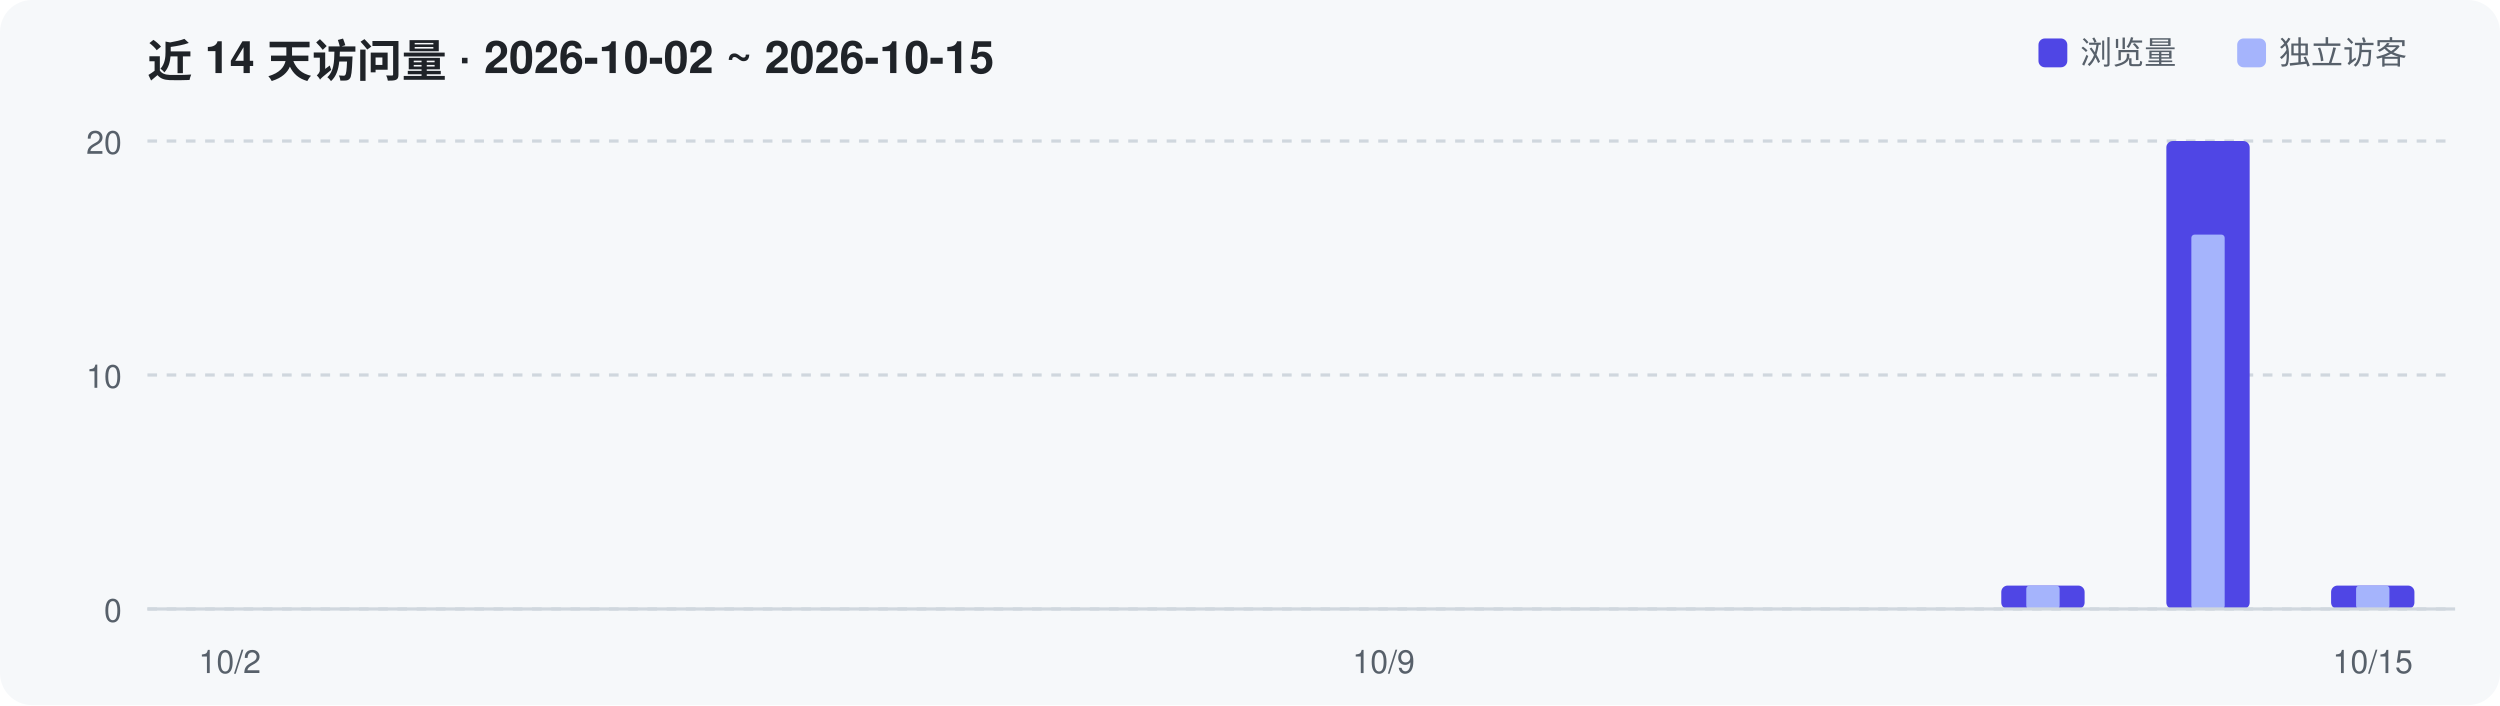
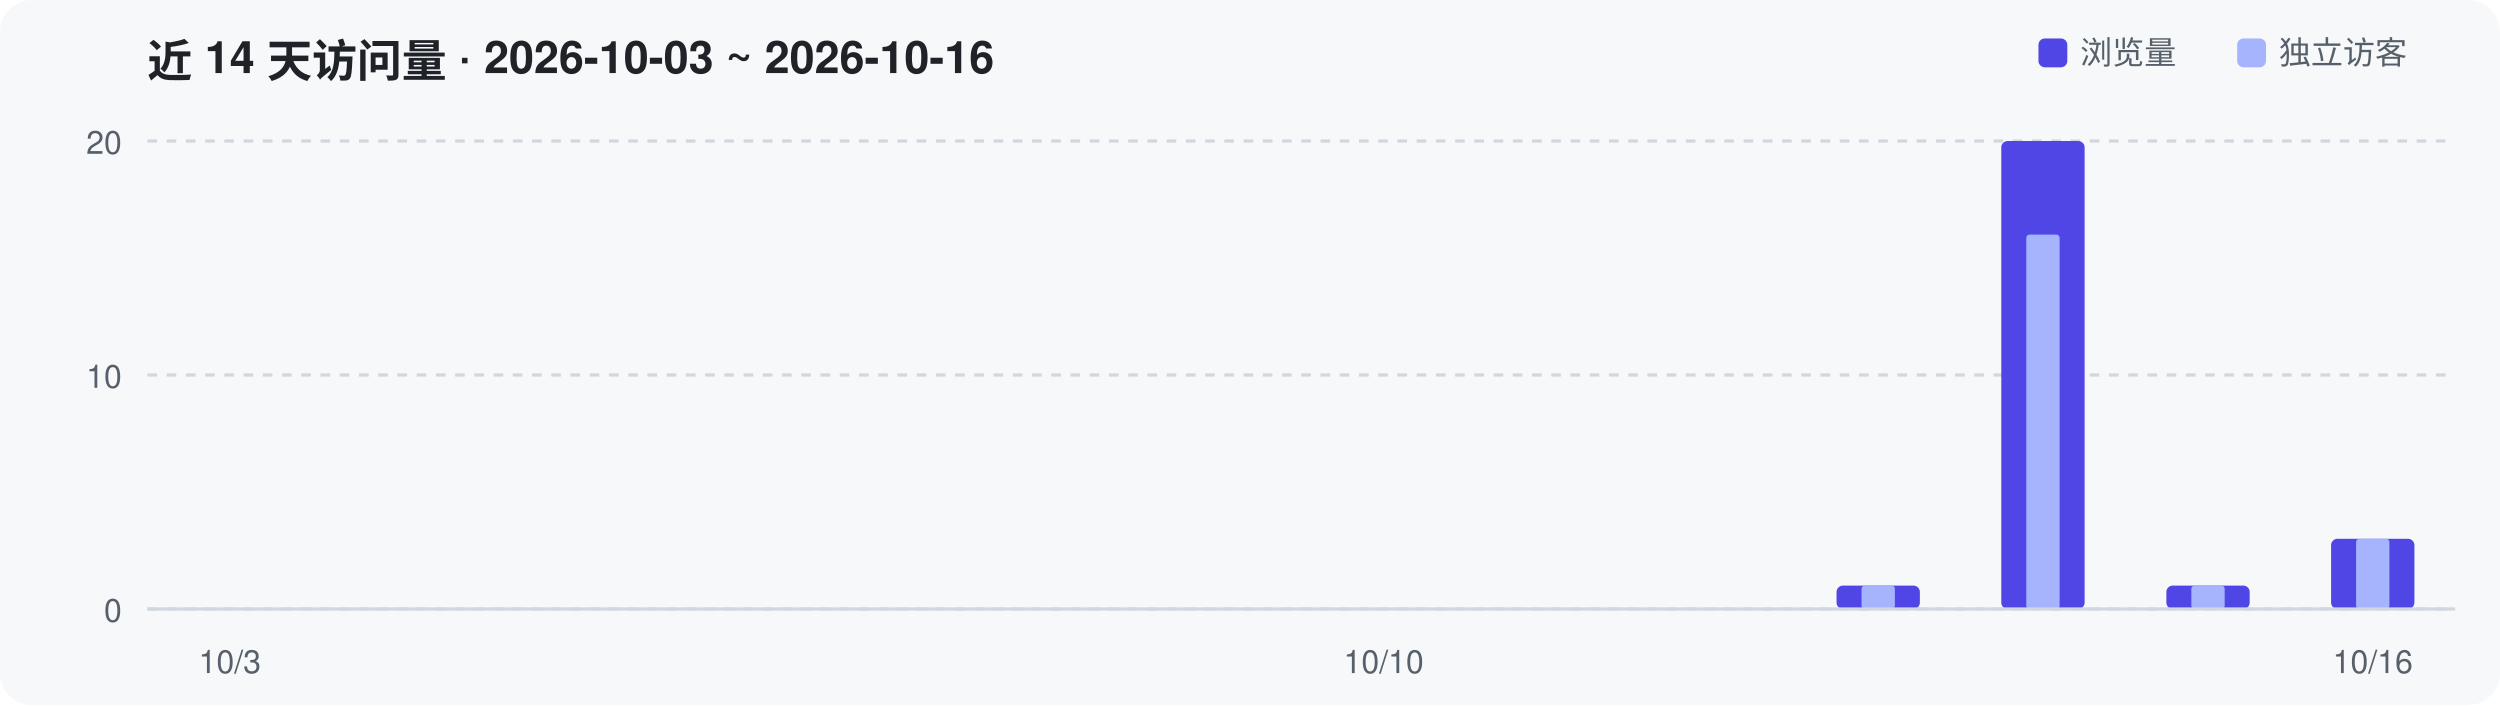
<svg xmlns="http://www.w3.org/2000/svg" width="780" height="220" viewBox="0 0 780 220" role="img" aria-label="Repository traffic over the last 14 days">
  <rect width="780" height="220" rx="10" fill="#F6F8FA" />
-   <text x="46" y="24" font-family="-apple-system,Segoe UI,Helvetica,Arial,sans-serif" font-size="14" font-weight="600" fill="#1F2328">近 14 天访问量 · 2026-10-02 ~ 2026-10-15</text>
+   <text x="46" y="24" font-family="-apple-system,Segoe UI,Helvetica,Arial,sans-serif" font-size="14" font-weight="600" fill="#1F2328">近 14 天访问量 · 2026-10-03 ~ 2026-10-16</text>
  <line x1="46" y1="190.0" x2="766" y2="190.0" stroke="#D0D7DE" stroke-width="1" stroke-dasharray="3 3" />
  <text x="38" y="194.0" text-anchor="end" font-family="-apple-system,Segoe UI,Helvetica,Arial,sans-serif" font-size="10" fill="#57606A">0</text>
  <line x1="46" y1="117.0" x2="766" y2="117.0" stroke="#D0D7DE" stroke-width="1" stroke-dasharray="3 3" />
  <text x="38" y="121.0" text-anchor="end" font-family="-apple-system,Segoe UI,Helvetica,Arial,sans-serif" font-size="10" fill="#57606A">10</text>
  <line x1="46" y1="44.0" x2="766" y2="44.0" stroke="#D0D7DE" stroke-width="1" stroke-dasharray="3 3" />
  <text x="38" y="48.0" text-anchor="end" font-family="-apple-system,Segoe UI,Helvetica,Arial,sans-serif" font-size="10" fill="#57606A">20</text>
-   <rect x="624.4" y="182.7" width="26.0" height="7.3" rx="2" fill="#4F46E5" />
-   <rect x="632.2" y="182.7" width="10.4" height="7.3" rx="1" fill="#A5B4FC" />
-   <rect x="675.9" y="44.0" width="26.0" height="146.0" rx="2" fill="#4F46E5" />
-   <rect x="683.7" y="73.2" width="10.4" height="116.8" rx="1" fill="#A5B4FC" />
-   <rect x="727.3" y="182.7" width="26.0" height="7.3" rx="2" fill="#4F46E5" />
-   <rect x="735.1" y="182.7" width="10.4" height="7.3" rx="1" fill="#A5B4FC" />
+   <rect x="573.0" y="182.7" width="26.0" height="7.3" rx="2" fill="#4F46E5" />
+   <rect x="580.8" y="182.7" width="10.4" height="7.3" rx="1" fill="#A5B4FC" />
+   <rect x="624.4" y="44.0" width="26.0" height="146.0" rx="2" fill="#4F46E5" />
+   <rect x="632.2" y="73.2" width="10.4" height="116.8" rx="1" fill="#A5B4FC" />
+   <rect x="675.9" y="182.7" width="26.0" height="7.3" rx="2" fill="#4F46E5" />
+   <rect x="683.7" y="182.7" width="10.4" height="7.3" rx="1" fill="#A5B4FC" />
+   <rect x="727.3" y="168.1" width="26.0" height="21.9" rx="2" fill="#4F46E5" />
+   <rect x="735.1" y="168.1" width="10.4" height="21.9" rx="1" fill="#A5B4FC" />
  <line x1="46" y1="190" x2="766" y2="190" stroke="#D0D7DE" stroke-width="1" />
-   <text x="71.7" y="210" text-anchor="middle" font-family="-apple-system,Segoe UI,Helvetica,Arial,sans-serif" font-size="10" fill="#57606A">10/2</text>
-   <text x="431.7" y="210" text-anchor="middle" font-family="-apple-system,Segoe UI,Helvetica,Arial,sans-serif" font-size="10" fill="#57606A">10/9</text>
-   <text x="740.3" y="210" text-anchor="middle" font-family="-apple-system,Segoe UI,Helvetica,Arial,sans-serif" font-size="10" fill="#57606A">10/15</text>
+   <text x="71.7" y="210" text-anchor="middle" font-family="-apple-system,Segoe UI,Helvetica,Arial,sans-serif" font-size="10" fill="#57606A">10/3</text>
+   <text x="431.7" y="210" text-anchor="middle" font-family="-apple-system,Segoe UI,Helvetica,Arial,sans-serif" font-size="10" fill="#57606A">10/10</text>
+   <text x="740.3" y="210" text-anchor="middle" font-family="-apple-system,Segoe UI,Helvetica,Arial,sans-serif" font-size="10" fill="#57606A">10/16</text>
  <rect x="636" y="12" width="9" height="9" rx="2" fill="#4F46E5" />
  <text x="649" y="20" font-family="-apple-system,Segoe UI,Helvetica,Arial,sans-serif" font-size="10" fill="#57606A">浏览量</text>
  <rect x="698" y="12" width="9" height="9" rx="2" fill="#A5B4FC" />
  <text x="711" y="20" font-family="-apple-system,Segoe UI,Helvetica,Arial,sans-serif" font-size="10" fill="#57606A">独立访客</text>
</svg>
